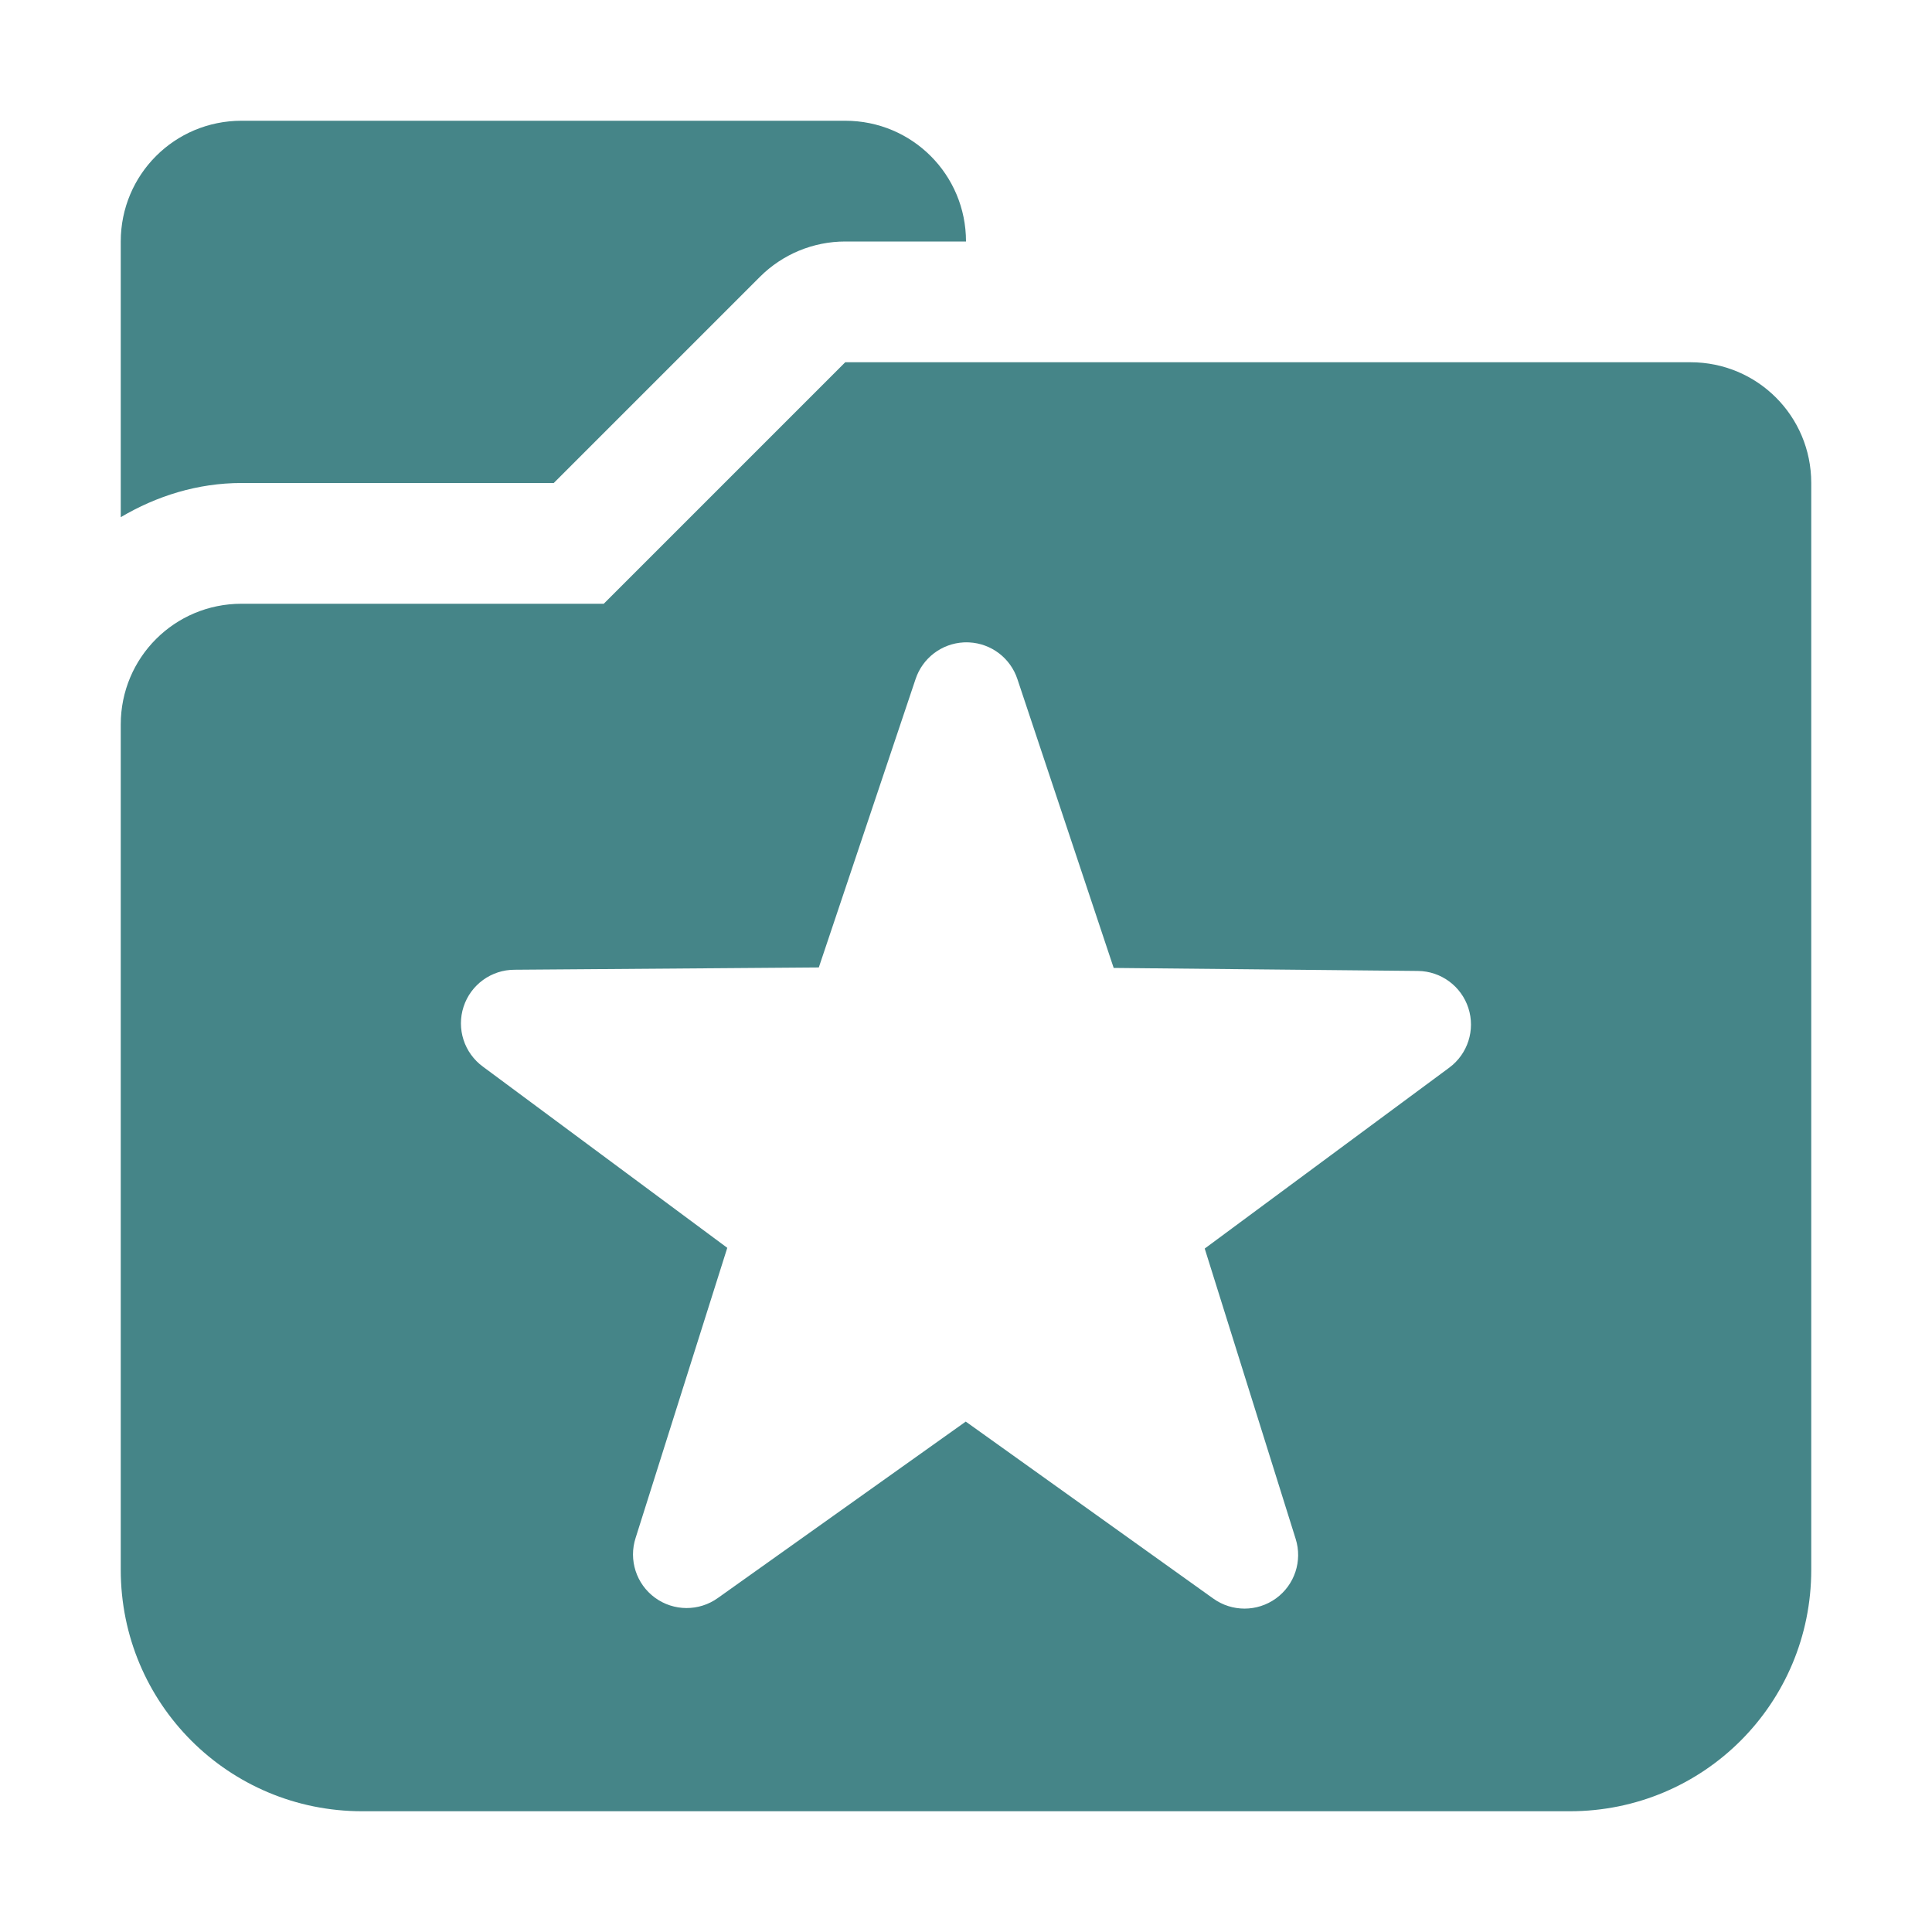
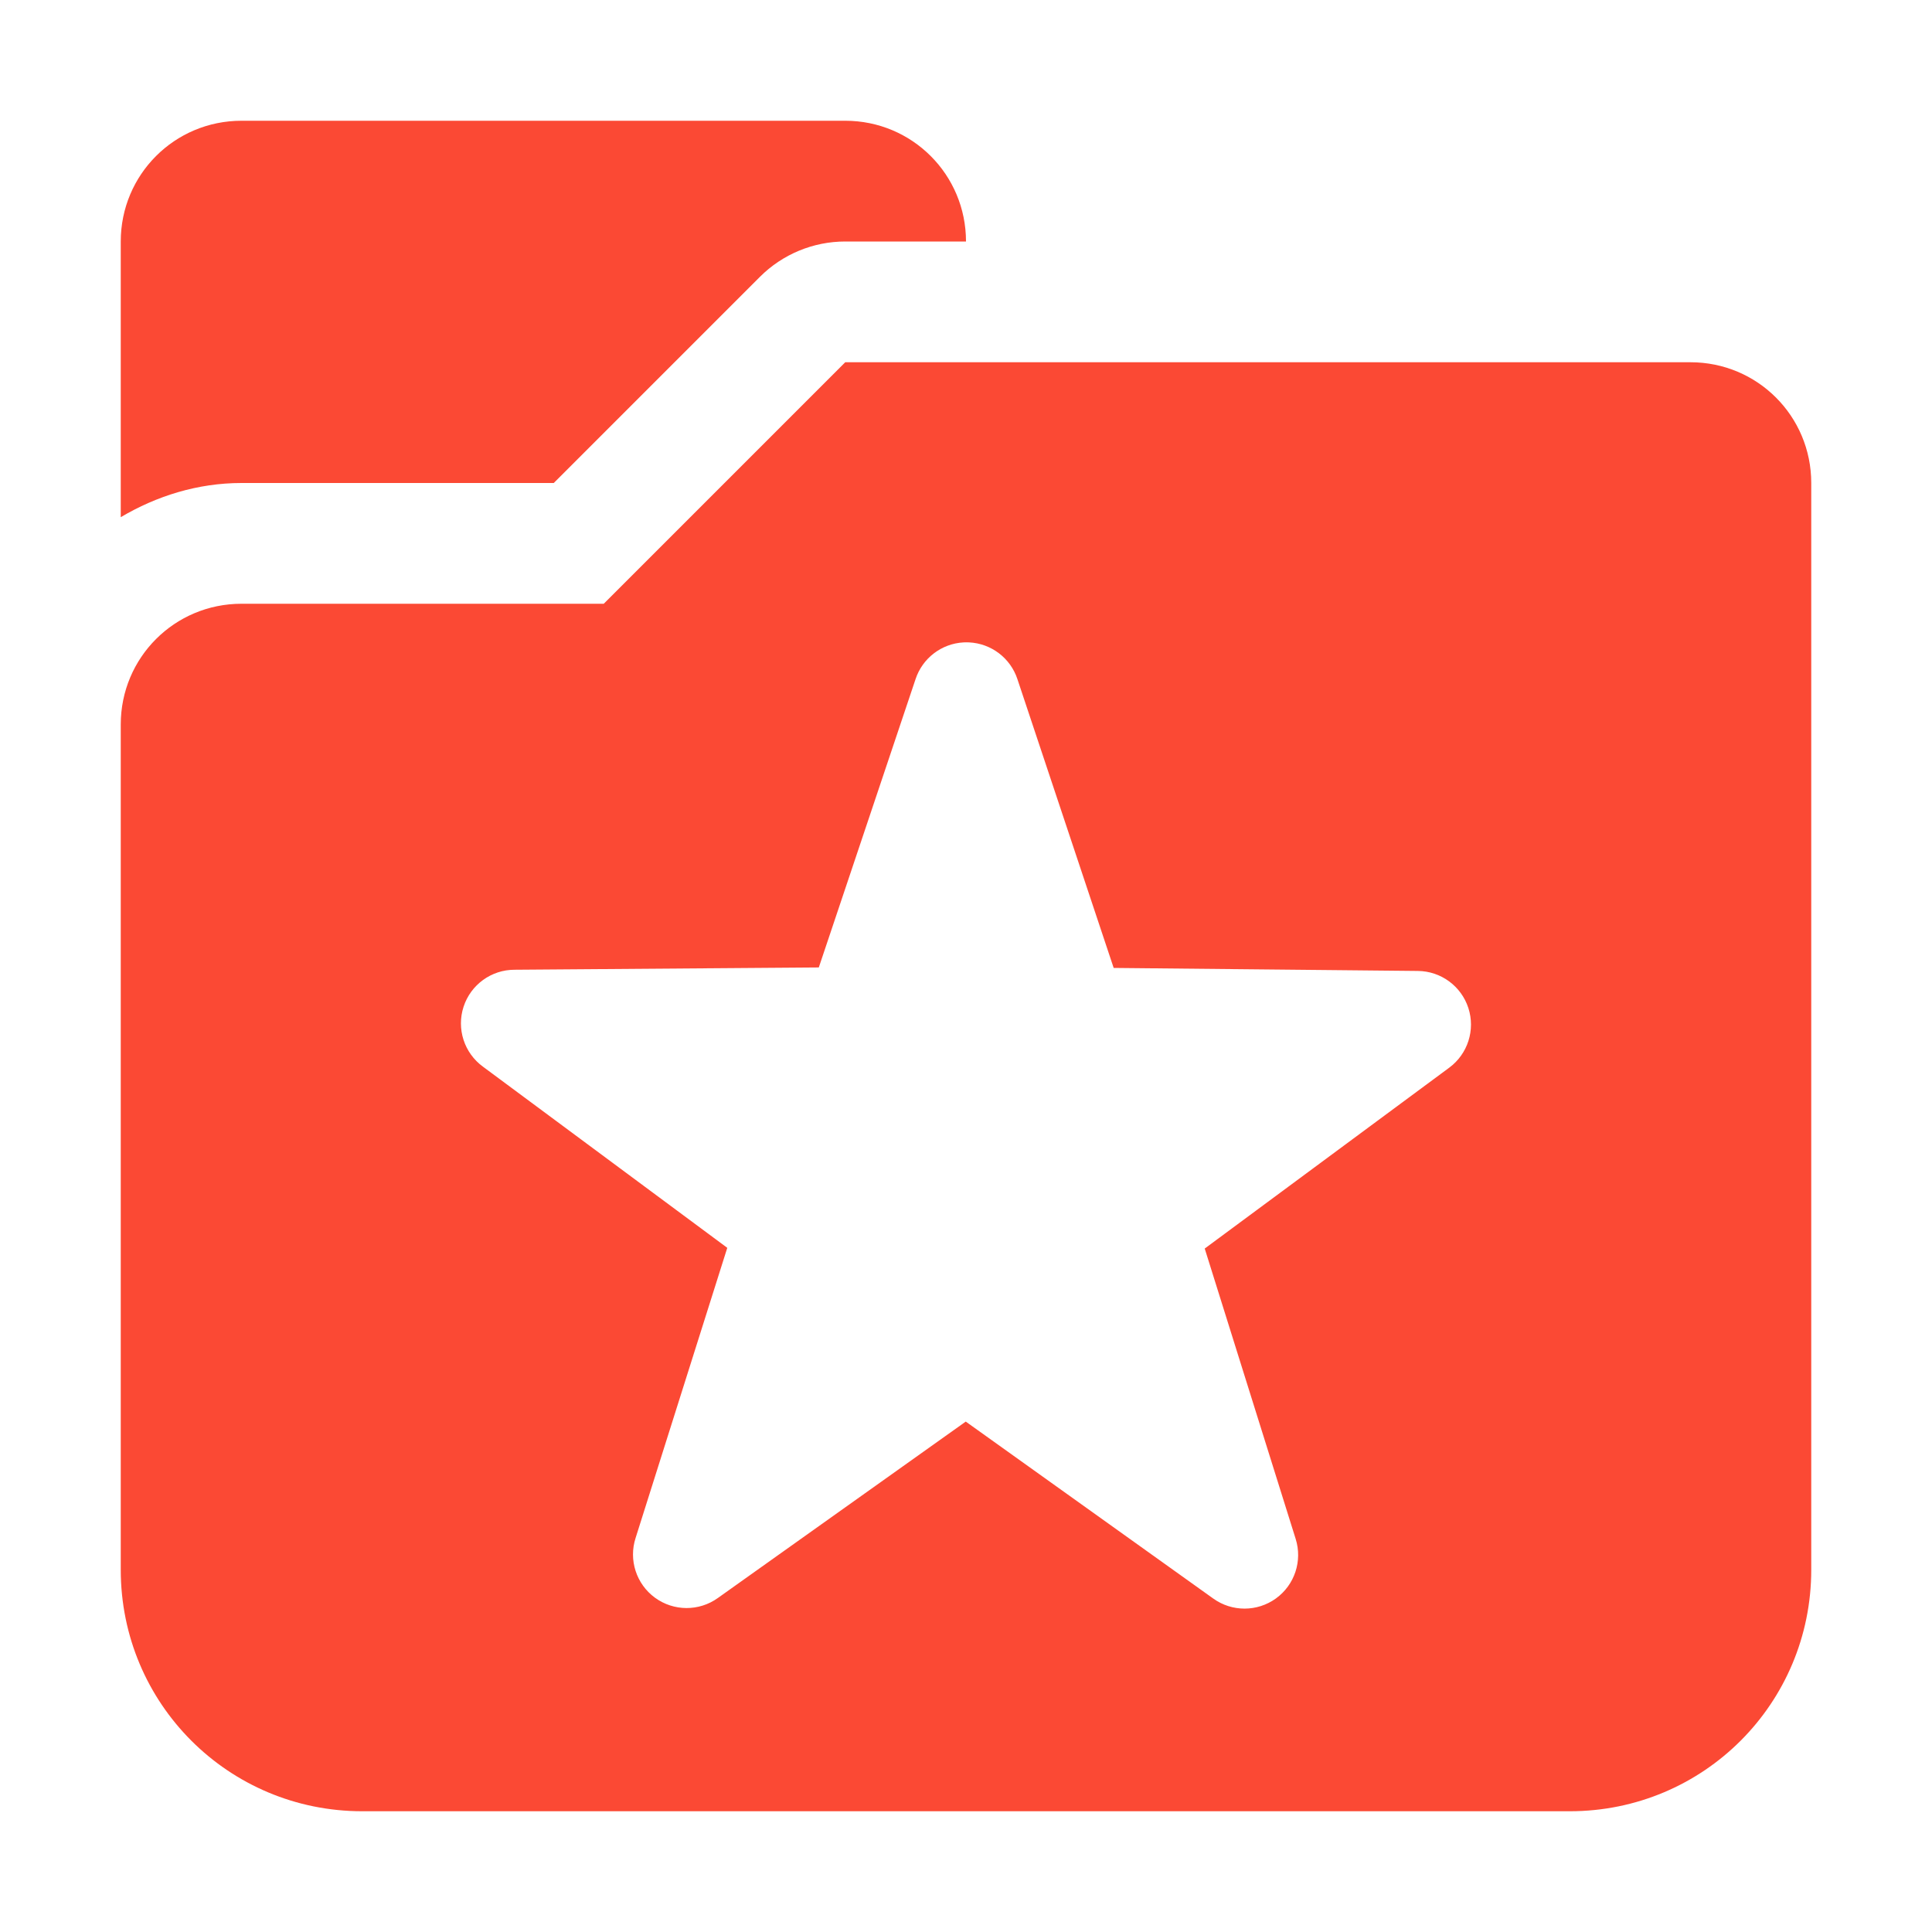
<svg xmlns="http://www.w3.org/2000/svg" width="16" height="16" version="1.1">
  <defs>
    <style id="current-color-scheme" type="text/css">
-    .ColorScheme-Text { color:#ebdbb2; } .ColorScheme-Highlight { color:#458588; }
-   </style>
+             .ColorScheme-Text {
+                 color: #ebdbb2;
+             }
+ 
+             .ColorScheme-Highlight {
+                 color: #fb4934;
+             }
+         </style>
  </defs>
  <path style="fill:currentColor" class="ColorScheme-Highlight" d="M 2,1 C 1.446,1 1,1.446 1,2 V 4.283 C 1.296,4.108 1.636,4 2,4 H 3 4 4.586 L 6.293,2.293 C 6.481,2.105 6.735,2 7,2 H 8 C 8,1.446 7.554,1 7,1 Z M 7,3 5,5 H 4 3 2 C 1.446,5 1,5.446 1,6 V 7 8 10 11 13 C 1,14.108 1.892,15 3,15 H 13 C 14.108,15 15,14.108 15,13 V 11 10 4 C 15,3.446 14.554,3 14,3 Z M 7.981,5.32 A 0.444,0.444 0 0 1 8.025,5.32 0.444,0.444 0 0 1 8.426,5.625 L 9.223,8.016 11.742,8.041 A 0.444,0.444 0 0 1 12.002,8.842 L 9.977,10.34 10.73,12.744 A 0.444,0.444 0 0 1 10.047,13.238 L 7.998,11.773 5.945,13.234 A 0.444,0.444 0 0 1 5.264,12.736 L 6.023,10.334 4,8.834 A 0.444,0.444 0 0 1 4.262,8.031 L 6.781,8.012 7.582,5.625 A 0.444,0.444 0 0 1 7.981,5.32 Z" />
</svg>
